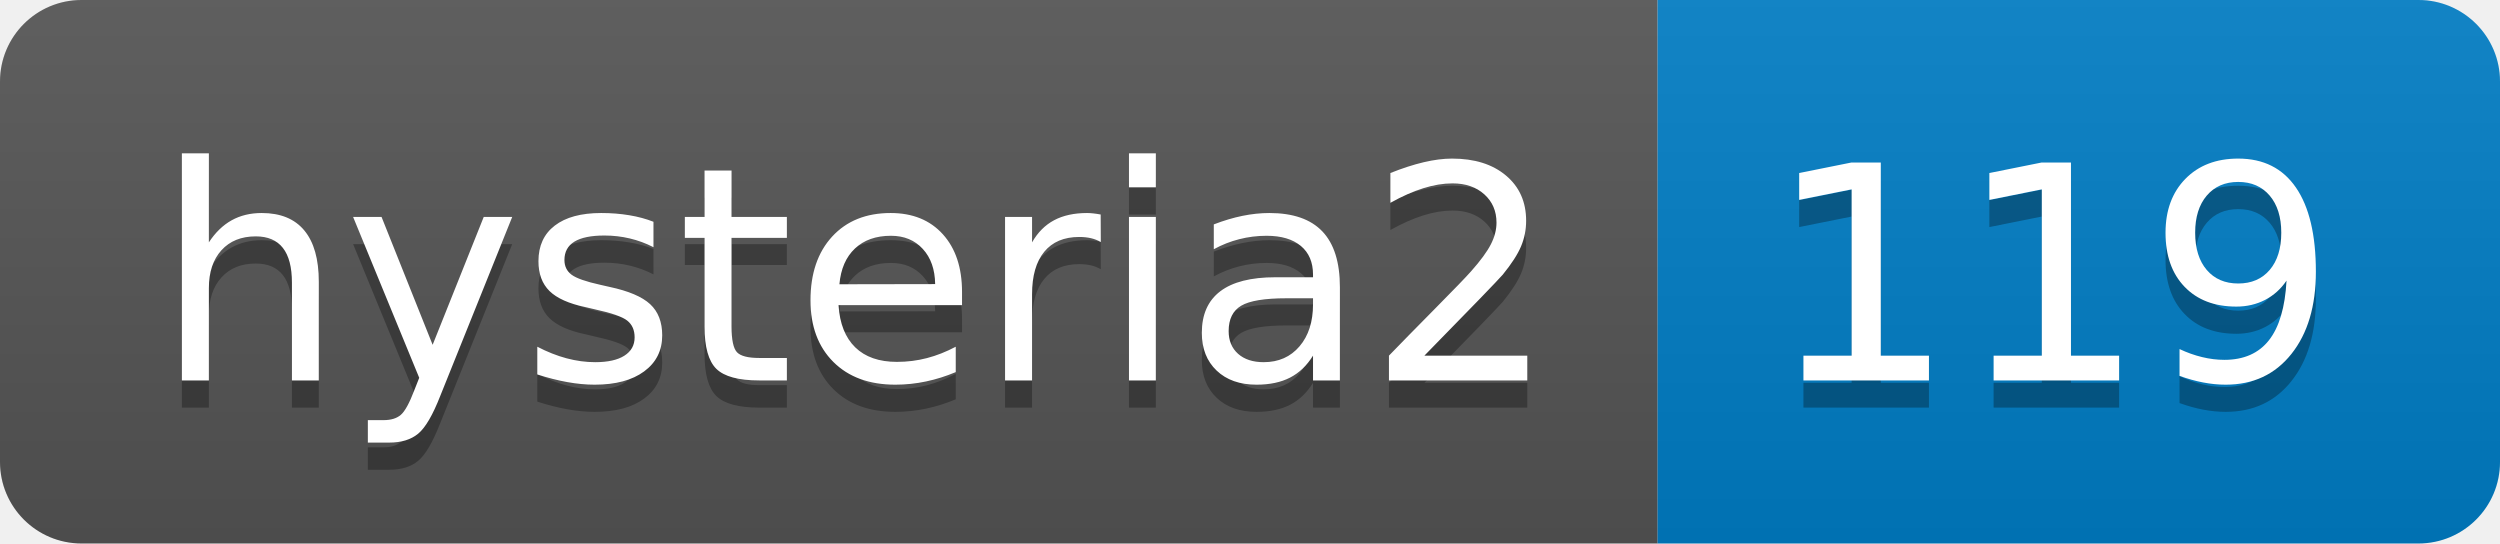
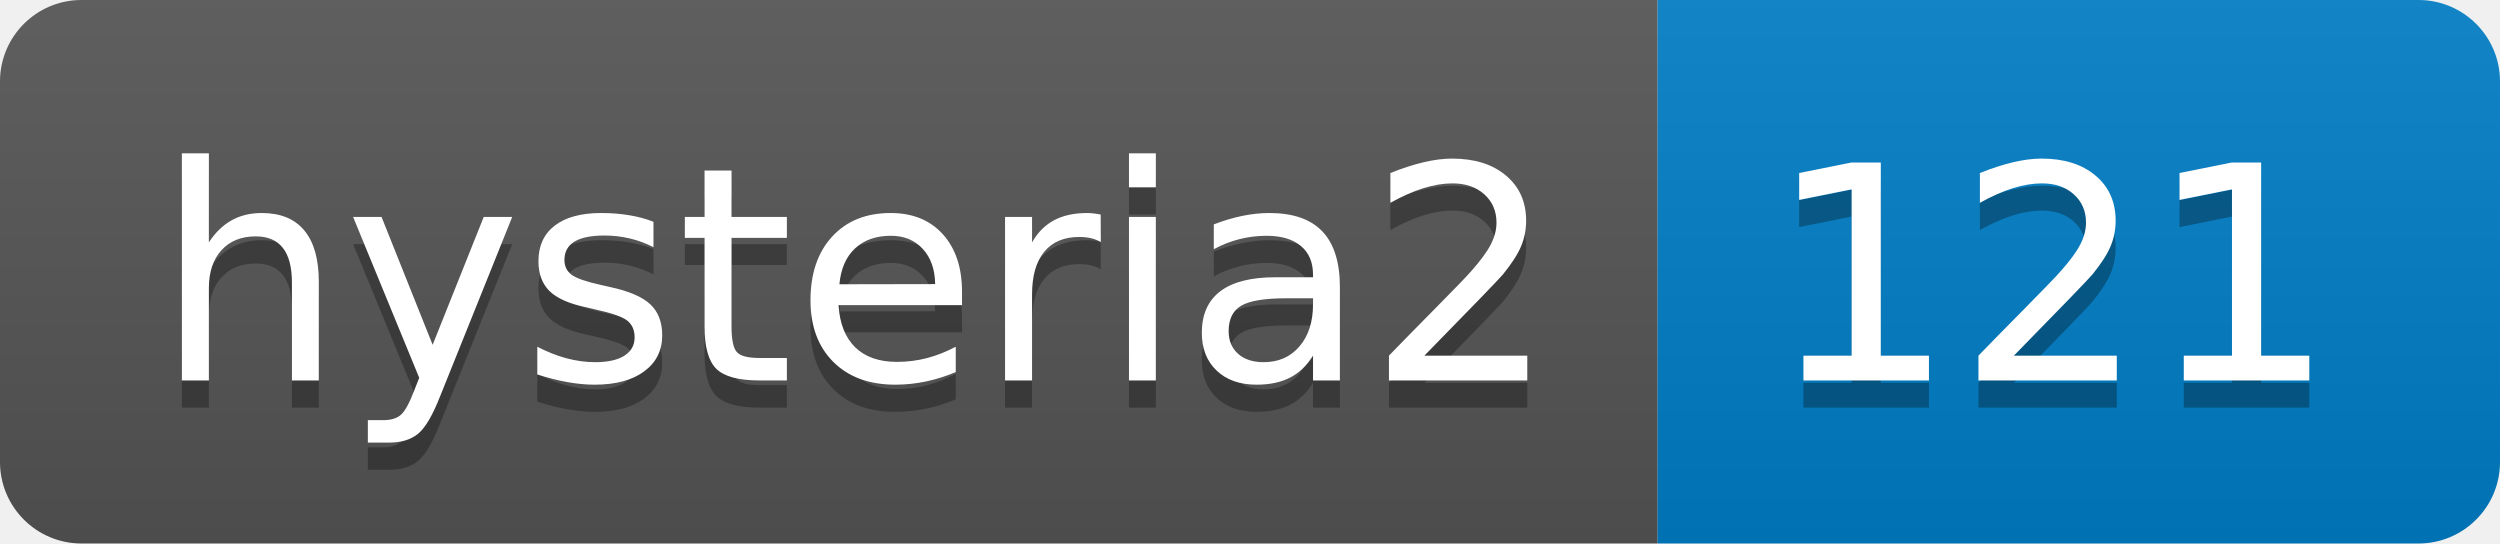
- <svg xmlns="http://www.w3.org/2000/svg" width="92" height="20" role="img" aria-label="hysteria2: 119">
+ <svg xmlns="http://www.w3.org/2000/svg" width="92" height="20" role="img" aria-label="hysteria2: 121">
  <linearGradient id="s" x2="0" y2="100%">
    <stop offset="0" stop-color="#bbb" stop-opacity=".1" />
    <stop offset="1" stop-opacity=".1" />
  </linearGradient>
  <clipPath id="r">
    <rect width="92" height="20" rx="3" fill="#fff" />
  </clipPath>
  <g clip-path="url(#r)">
    <rect width="61" height="20" fill="#555" />
    <rect x="61" width="31" height="20" fill="#007ec6" />
    <rect width="92" height="20" fill="url(#s)" />
  </g>
  <g fill="#fff" text-anchor="middle" font-family="Verdana,Geneva,DejaVu Sans,sans-serif" text-rendering="geometricPrecision" font-size="110">
    <text aria-hidden="true" x="315" y="150" fill="#010101" fill-opacity=".3" transform="scale(.1)" textLength="510">hysteria2</text>
    <text x="315" y="140" transform="scale(.1)" fill="#fff" textLength="510">hysteria2</text>
-     <text aria-hidden="true" x="755" y="150" fill="#010101" fill-opacity=".3" transform="scale(.1)" textLength="210">119</text>
-     <text x="755" y="140" transform="scale(.1)" fill="#fff" textLength="210">119</text>
+     <text aria-hidden="true" x="755" y="150" fill="#010101" fill-opacity=".3" transform="scale(.1)" textLength="210">121</text>
+     <text x="755" y="140" transform="scale(.1)" fill="#fff" textLength="210">121</text>
  </g>
</svg>
